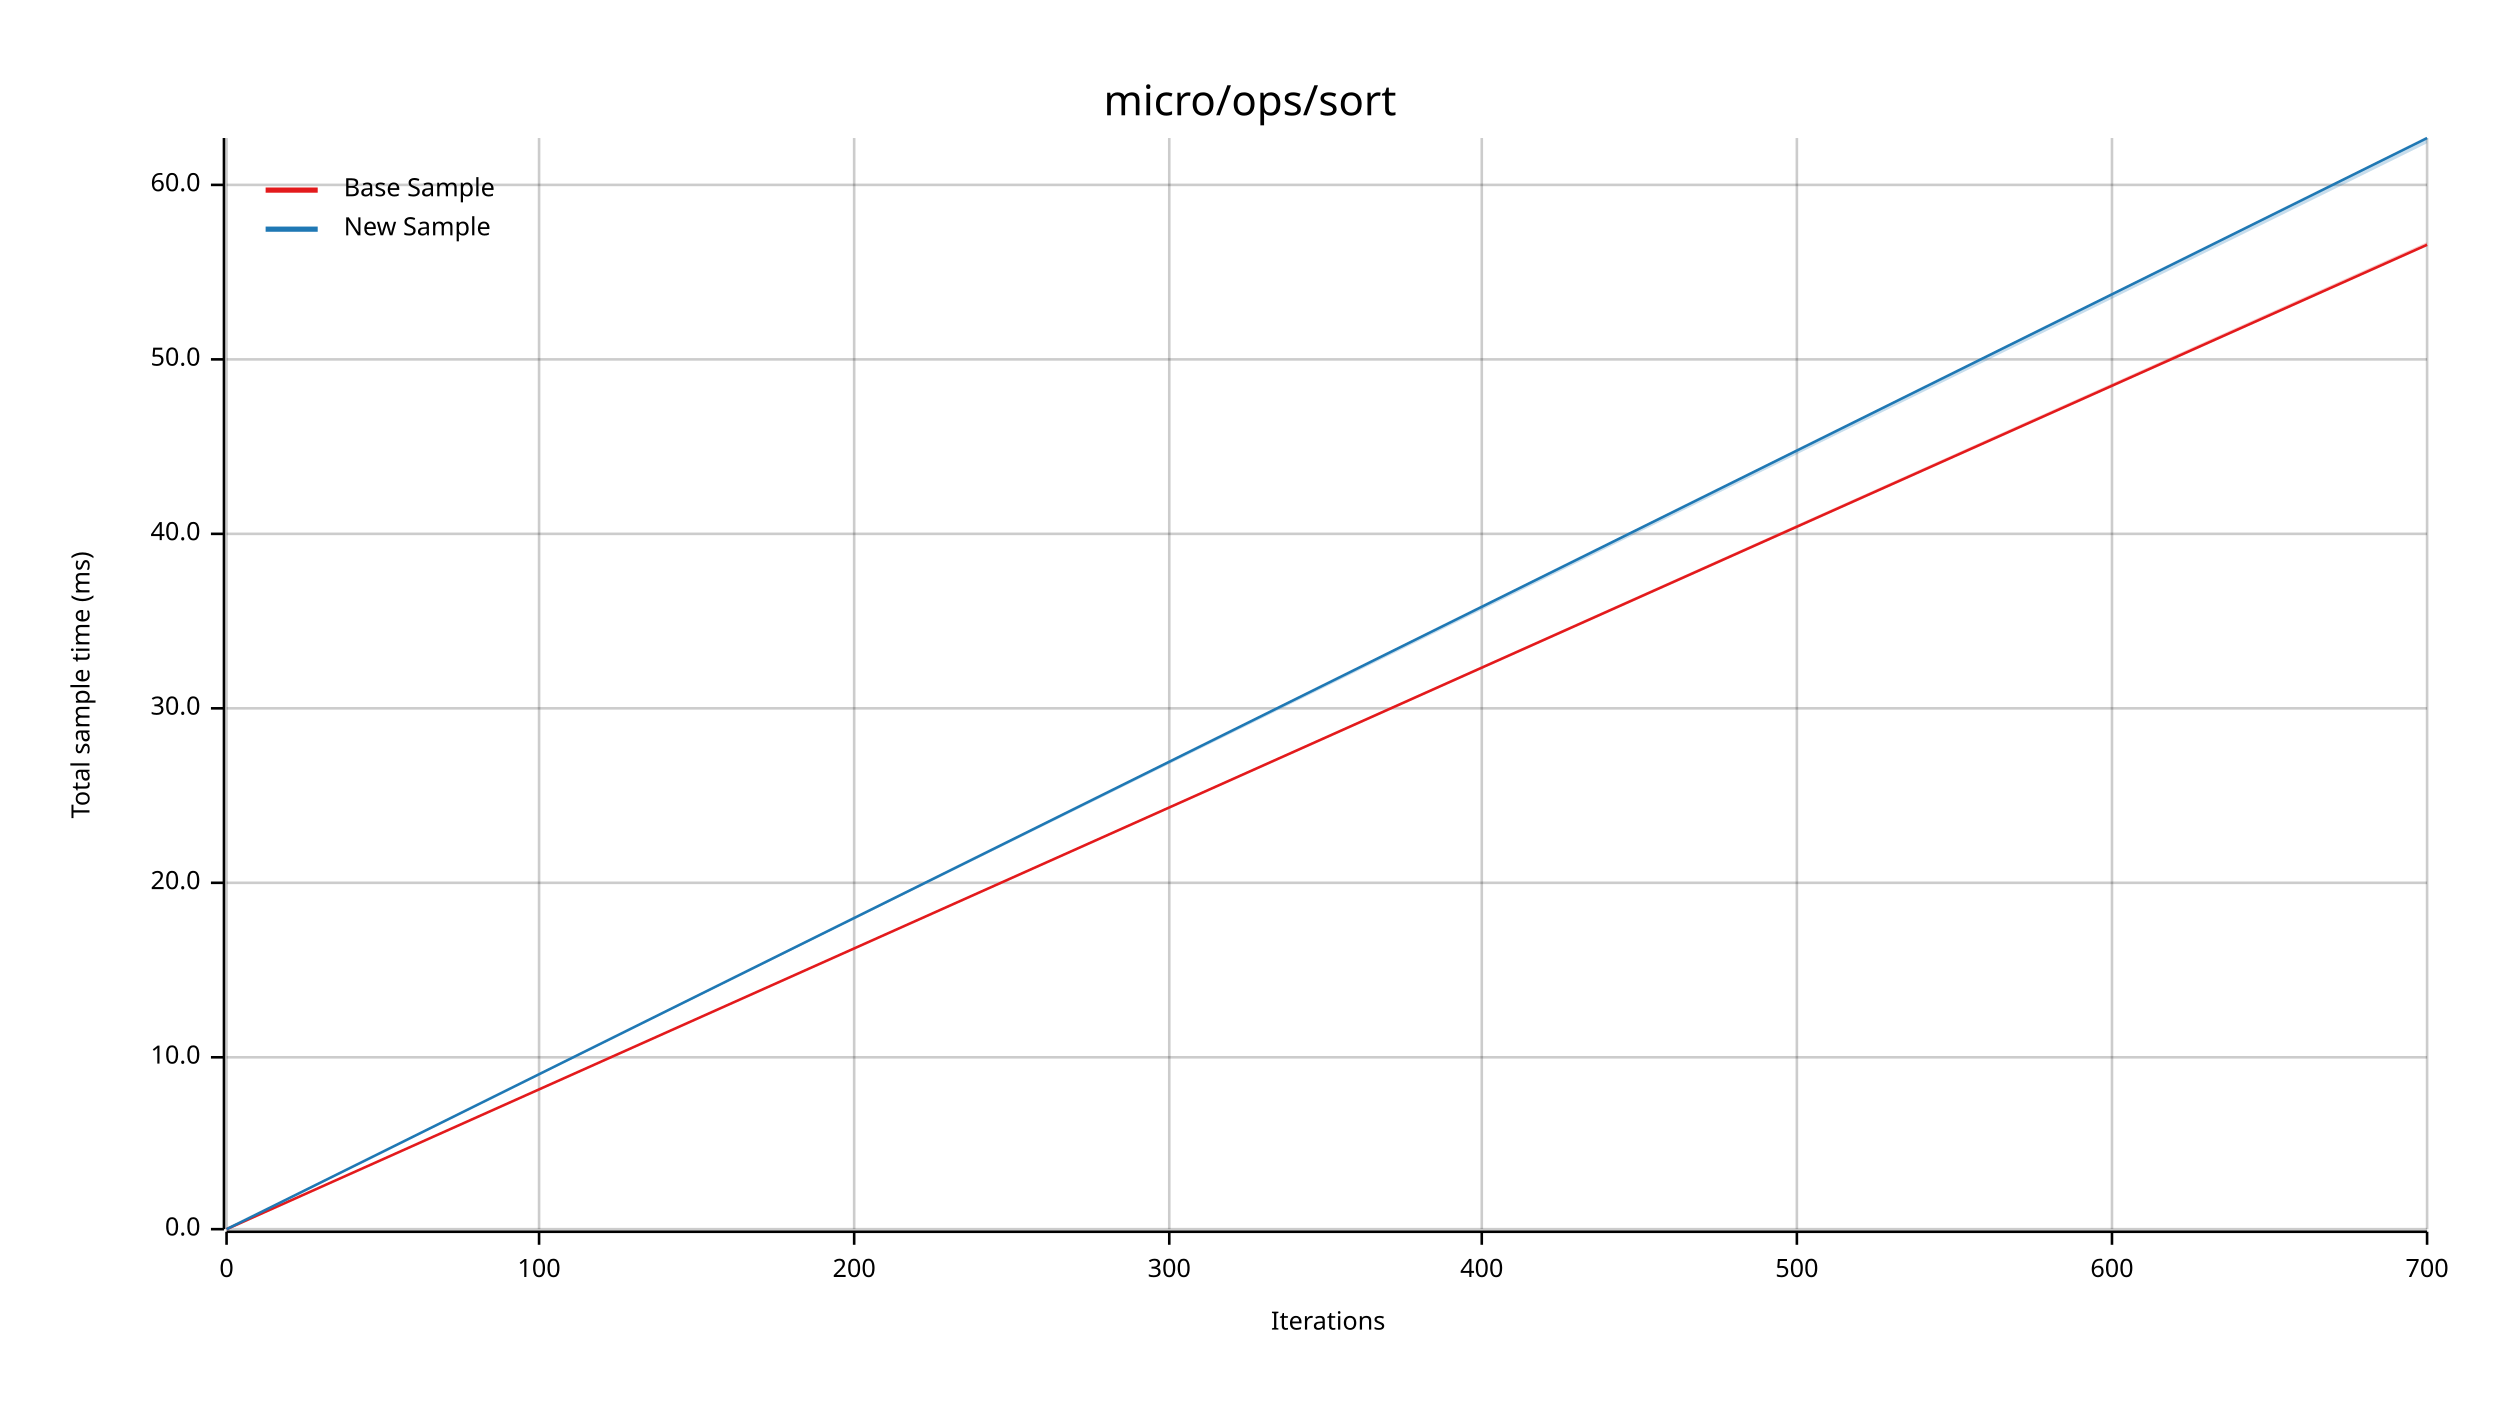
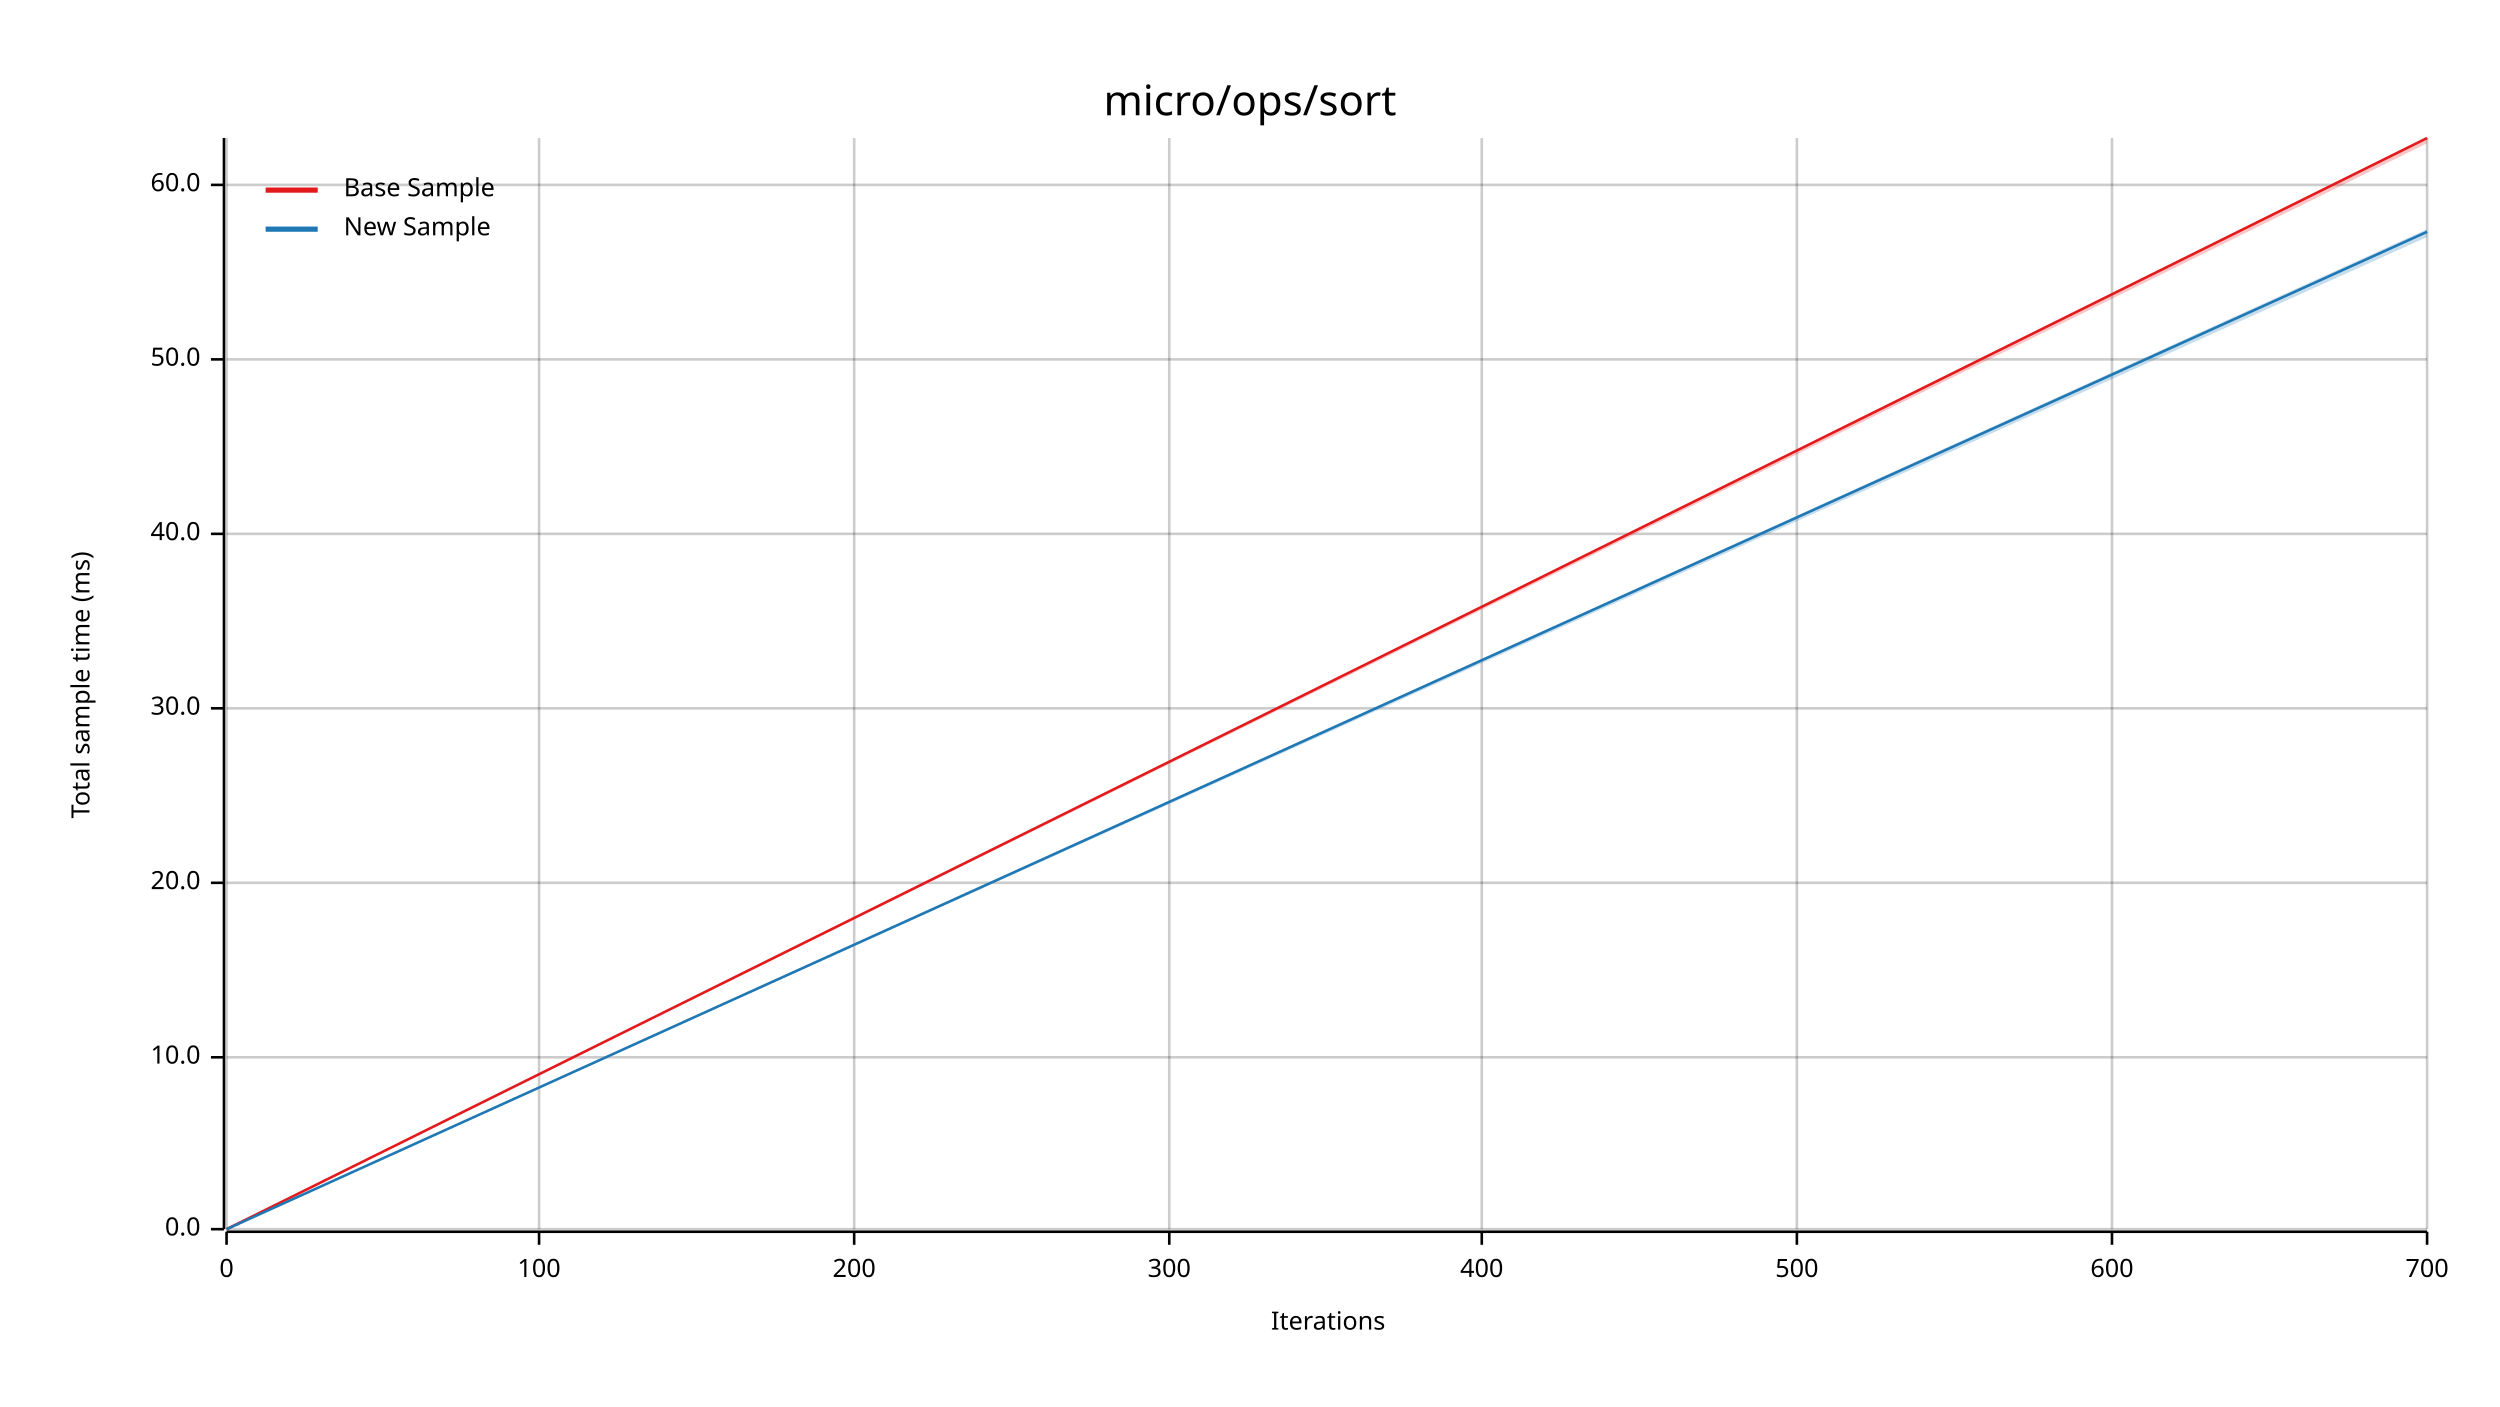
<svg xmlns="http://www.w3.org/2000/svg" width="960" height="540" viewBox="0 0 960 540">
  <text x="480" y="32" dy="0.76em" text-anchor="middle" font-family="sans-serif" font-size="16.129" opacity="1" fill="#000000">
micro/ops/sort
</text>
  <text x="27" y="263" dy="0.76em" text-anchor="middle" font-family="sans-serif" font-size="9.677" opacity="1" fill="#000000" transform="rotate(270, 27, 263)">
Total sample time (ms)
</text>
  <text x="510" y="513" dy="-0.5ex" text-anchor="middle" font-family="sans-serif" font-size="9.677" opacity="1" fill="#000000">
Iterations
</text>
  <line opacity="0.2" stroke="#000000" stroke-width="1" x1="87" y1="472" x2="87" y2="53" />
  <line opacity="0.2" stroke="#000000" stroke-width="1" x1="207" y1="472" x2="207" y2="53" />
  <line opacity="0.2" stroke="#000000" stroke-width="1" x1="328" y1="472" x2="328" y2="53" />
  <line opacity="0.2" stroke="#000000" stroke-width="1" x1="449" y1="472" x2="449" y2="53" />
  <line opacity="0.2" stroke="#000000" stroke-width="1" x1="569" y1="472" x2="569" y2="53" />
  <line opacity="0.2" stroke="#000000" stroke-width="1" x1="690" y1="472" x2="690" y2="53" />
  <line opacity="0.2" stroke="#000000" stroke-width="1" x1="811" y1="472" x2="811" y2="53" />
  <line opacity="0.2" stroke="#000000" stroke-width="1" x1="932" y1="472" x2="932" y2="53" />
  <line opacity="0.2" stroke="#000000" stroke-width="1" x1="87" y1="472" x2="932" y2="472" />
  <line opacity="0.2" stroke="#000000" stroke-width="1" x1="87" y1="406" x2="932" y2="406" />
  <line opacity="0.2" stroke="#000000" stroke-width="1" x1="87" y1="339" x2="932" y2="339" />
  <line opacity="0.2" stroke="#000000" stroke-width="1" x1="87" y1="272" x2="932" y2="272" />
  <line opacity="0.2" stroke="#000000" stroke-width="1" x1="87" y1="205" x2="932" y2="205" />
  <line opacity="0.2" stroke="#000000" stroke-width="1" x1="87" y1="138" x2="932" y2="138" />
  <line opacity="0.2" stroke="#000000" stroke-width="1" x1="87" y1="71" x2="932" y2="71" />
  <polyline fill="none" opacity="1" stroke="#000000" stroke-width="1" points="86,53 86,472 " />
  <text x="77" y="472" dy="0.5ex" text-anchor="end" font-family="sans-serif" font-size="9.677" opacity="1" fill="#000000">
0.0
</text>
  <polyline fill="none" opacity="1" stroke="#000000" stroke-width="1" points="81,472 86,472 " />
  <text x="77" y="406" dy="0.5ex" text-anchor="end" font-family="sans-serif" font-size="9.677" opacity="1" fill="#000000">
10.0
</text>
  <polyline fill="none" opacity="1" stroke="#000000" stroke-width="1" points="81,406 86,406 " />
  <text x="77" y="339" dy="0.5ex" text-anchor="end" font-family="sans-serif" font-size="9.677" opacity="1" fill="#000000">
20.0
</text>
  <polyline fill="none" opacity="1" stroke="#000000" stroke-width="1" points="81,339 86,339 " />
  <text x="77" y="272" dy="0.5ex" text-anchor="end" font-family="sans-serif" font-size="9.677" opacity="1" fill="#000000">
30.0
</text>
  <polyline fill="none" opacity="1" stroke="#000000" stroke-width="1" points="81,272 86,272 " />
  <text x="77" y="205" dy="0.5ex" text-anchor="end" font-family="sans-serif" font-size="9.677" opacity="1" fill="#000000">
40.0
</text>
  <polyline fill="none" opacity="1" stroke="#000000" stroke-width="1" points="81,205 86,205 " />
  <text x="77" y="138" dy="0.5ex" text-anchor="end" font-family="sans-serif" font-size="9.677" opacity="1" fill="#000000">
50.0
</text>
  <polyline fill="none" opacity="1" stroke="#000000" stroke-width="1" points="81,138 86,138 " />
  <text x="77" y="71" dy="0.5ex" text-anchor="end" font-family="sans-serif" font-size="9.677" opacity="1" fill="#000000">
60.0
</text>
  <polyline fill="none" opacity="1" stroke="#000000" stroke-width="1" points="81,71 86,71 " />
  <polyline fill="none" opacity="1" stroke="#000000" stroke-width="1" points="87,473 932,473 " />
  <text x="87" y="483" dy="0.76em" text-anchor="middle" font-family="sans-serif" font-size="9.677" opacity="1" fill="#000000">
0
</text>
  <polyline fill="none" opacity="1" stroke="#000000" stroke-width="1" points="87,473 87,478 " />
  <text x="207" y="483" dy="0.76em" text-anchor="middle" font-family="sans-serif" font-size="9.677" opacity="1" fill="#000000">
100
</text>
  <polyline fill="none" opacity="1" stroke="#000000" stroke-width="1" points="207,473 207,478 " />
  <text x="328" y="483" dy="0.76em" text-anchor="middle" font-family="sans-serif" font-size="9.677" opacity="1" fill="#000000">
200
</text>
  <polyline fill="none" opacity="1" stroke="#000000" stroke-width="1" points="328,473 328,478 " />
  <text x="449" y="483" dy="0.76em" text-anchor="middle" font-family="sans-serif" font-size="9.677" opacity="1" fill="#000000">
300
</text>
  <polyline fill="none" opacity="1" stroke="#000000" stroke-width="1" points="449,473 449,478 " />
  <text x="569" y="483" dy="0.76em" text-anchor="middle" font-family="sans-serif" font-size="9.677" opacity="1" fill="#000000">
400
</text>
  <polyline fill="none" opacity="1" stroke="#000000" stroke-width="1" points="569,473 569,478 " />
  <text x="690" y="483" dy="0.76em" text-anchor="middle" font-family="sans-serif" font-size="9.677" opacity="1" fill="#000000">
500
</text>
  <polyline fill="none" opacity="1" stroke="#000000" stroke-width="1" points="690,473 690,478 " />
  <text x="811" y="483" dy="0.76em" text-anchor="middle" font-family="sans-serif" font-size="9.677" opacity="1" fill="#000000">
600
</text>
  <polyline fill="none" opacity="1" stroke="#000000" stroke-width="1" points="811,473 811,478 " />
  <text x="932" y="483" dy="0.76em" text-anchor="middle" font-family="sans-serif" font-size="9.677" opacity="1" fill="#000000">
700
</text>
  <polyline fill="none" opacity="1" stroke="#000000" stroke-width="1" points="932,473 932,478 " />
-   <polyline fill="none" opacity="1" stroke="#E31A1C" stroke-width="1" points="87,472 932,94 " />
-   <polygon opacity="0.25" fill="#E31A1C" points="87,472 932,94 932,93 " />
-   <polyline fill="none" opacity="1" stroke="#1F78B4" stroke-width="1" points="87,472 932,53 " />
-   <polygon opacity="0.25" fill="#1F78B4" points="87,472 932,55 932,53 " />
+   <polyline fill="none" opacity="1" stroke="#E31A1C" stroke-width="1" points="87,472 932,53 " />
+   <polygon opacity="0.25" fill="#E31A1C" points="87,472 932,55 932,53 " />
+   <polyline fill="none" opacity="1" stroke="#1F78B4" stroke-width="1" points="87,472 932,89 " />
+   <polygon opacity="0.25" fill="#1F78B4" points="87,472 932,91 932,88 " />
  <text x="132" y="68" dy="0.76em" text-anchor="start" font-family="sans-serif" font-size="9.677" opacity="1" fill="#000000">
Base Sample
</text>
  <text x="132" y="83" dy="0.76em" text-anchor="start" font-family="sans-serif" font-size="9.677" opacity="1" fill="#000000">
New Sample
</text>
  <polyline fill="none" opacity="1" stroke="#E31A1C" stroke-width="2" points="102,73 122,73 " />
  <polyline fill="none" opacity="1" stroke="#1F78B4" stroke-width="2" points="102,88 122,88 " />
</svg>
